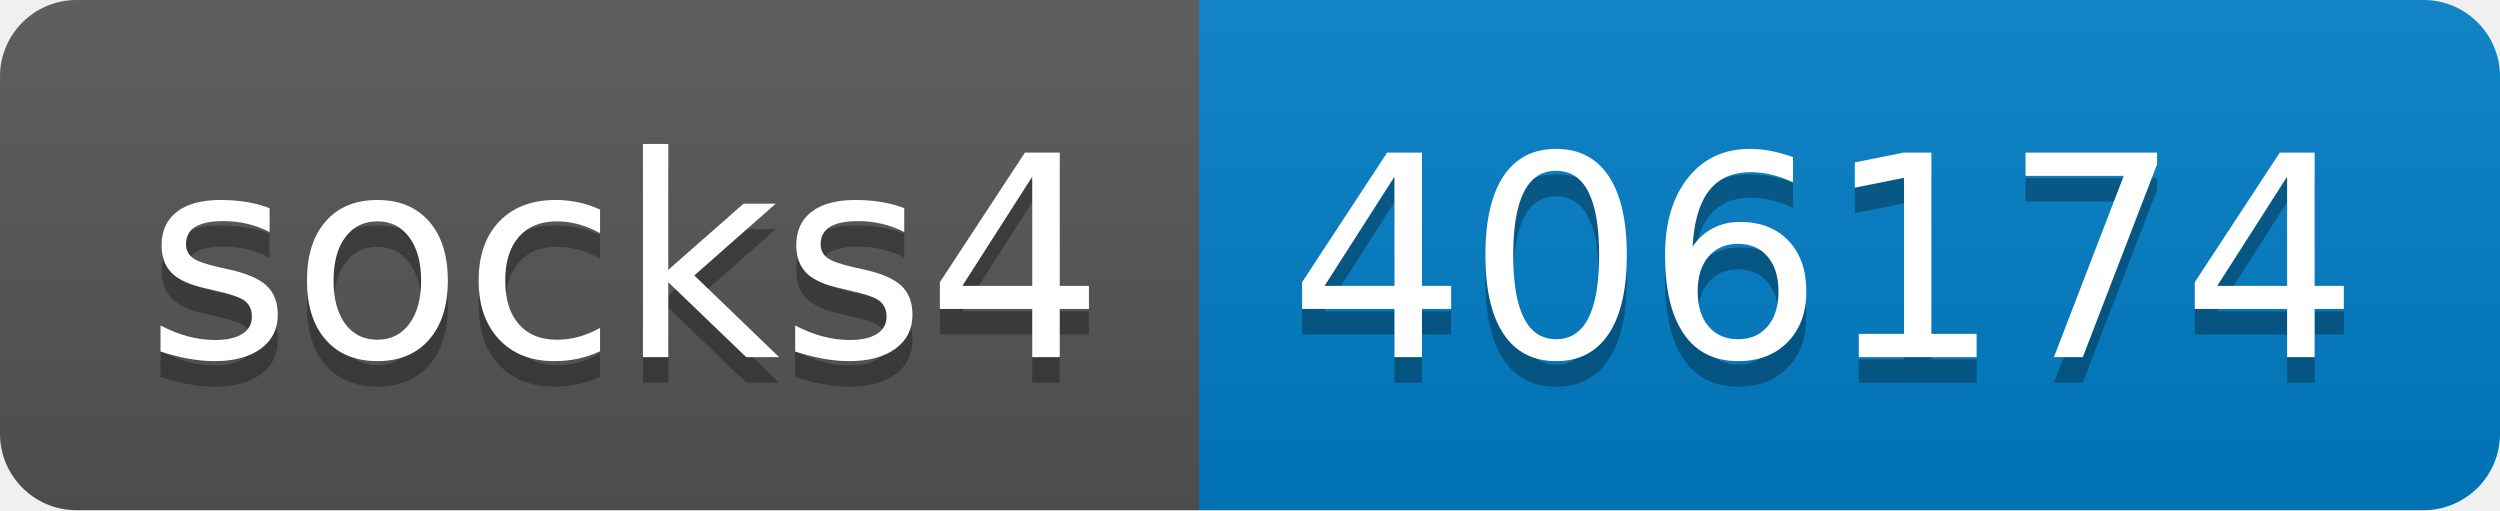
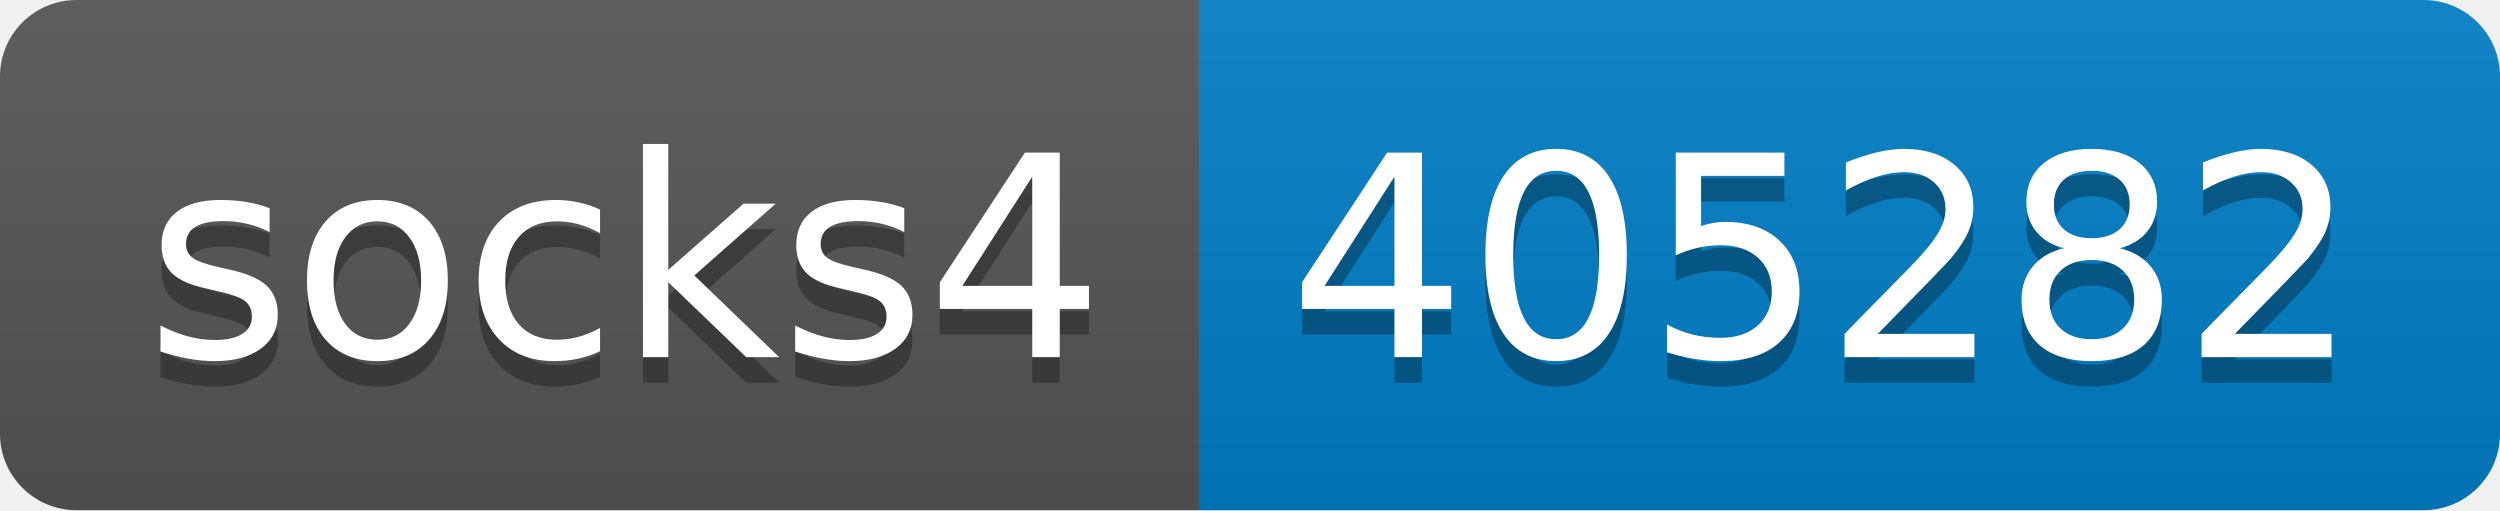
- <svg xmlns="http://www.w3.org/2000/svg" width="98" height="20" role="img" aria-label="socks4: 406174">
+ <svg xmlns="http://www.w3.org/2000/svg" width="98" height="20" role="img" aria-label="socks4: 405282">
  <linearGradient id="s" x2="0" y2="100%">
    <stop offset="0" stop-color="#bbb" stop-opacity=".1" />
    <stop offset="1" stop-opacity=".1" />
  </linearGradient>
  <clipPath id="r">
    <rect width="98" height="20" rx="3" fill="#fff" />
  </clipPath>
  <g clip-path="url(#r)">
    <rect width="47" height="20" fill="#555" />
    <rect x="47" width="51" height="20" fill="#007ec6" />
    <rect width="98" height="20" fill="url(#s)" />
  </g>
  <g fill="#fff" text-anchor="middle" font-family="Verdana,Geneva,DejaVu Sans,sans-serif" text-rendering="geometricPrecision" font-size="110">
    <text aria-hidden="true" x="245" y="150" fill="#010101" fill-opacity=".3" transform="scale(.1)" textLength="370">socks4</text>
    <text x="245" y="140" transform="scale(.1)" fill="#fff" textLength="370">socks4</text>
-     <text aria-hidden="true" x="715" y="150" fill="#010101" fill-opacity=".3" transform="scale(.1)" textLength="410">406174</text>
-     <text x="715" y="140" transform="scale(.1)" fill="#fff" textLength="410">406174</text>
+     <text aria-hidden="true" x="715" y="150" fill="#010101" fill-opacity=".3" transform="scale(.1)" textLength="410">405282</text>
+     <text x="715" y="140" transform="scale(.1)" fill="#fff" textLength="410">405282</text>
  </g>
</svg>
